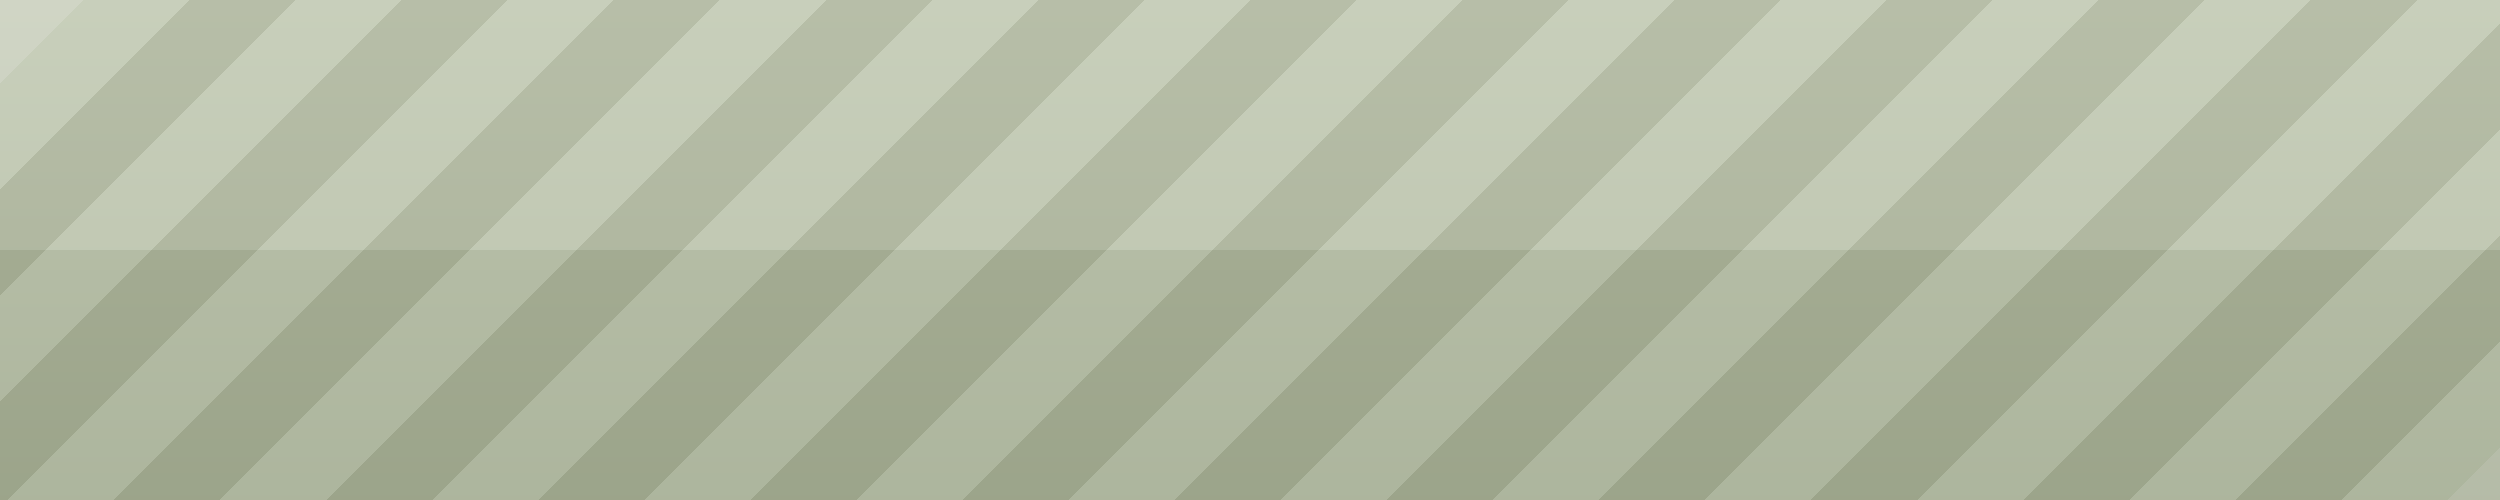
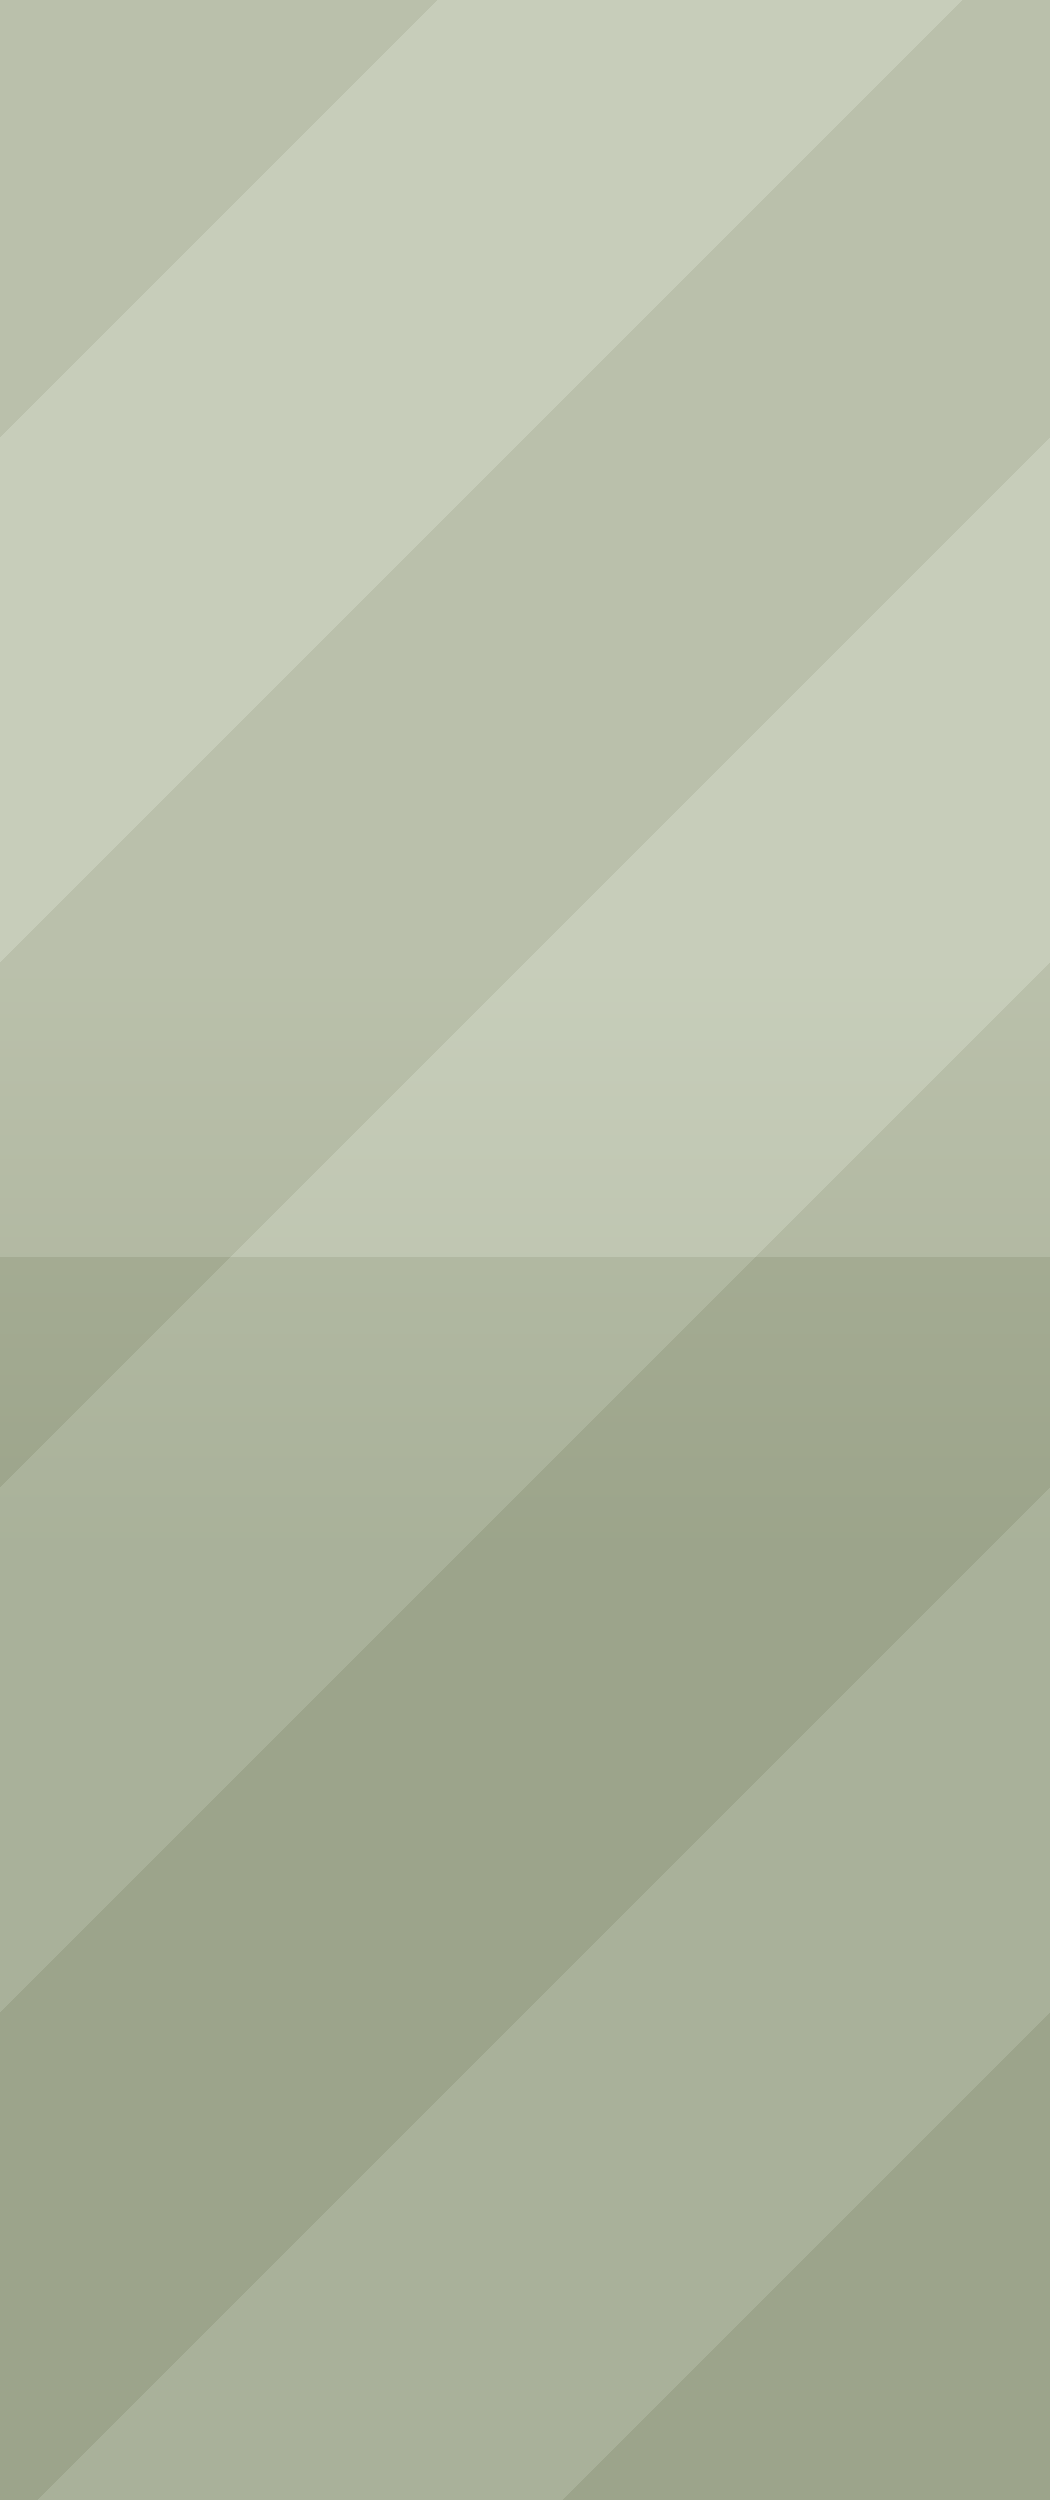
- <svg xmlns="http://www.w3.org/2000/svg" version="1.1" viewBox="0 0 500 100">
+ <svg xmlns="http://www.w3.org/2000/svg" version="1.1" viewBox="0 0 42 100">
  <defs>
-     <linearGradient id="glaze" x1="0" y1="0" x2="0" y2="1">
+     <linearGradient id="glaze" gradientUnits="userSpaceOnUse" x1="0" y1="39" x2="0" y2="62">
      <stop offset="0" stop-color="#C0C7B1" class="slider_glaze_top" />
-       <stop offset="0.5" stop-color="#B7BEA7" class="slider_glaze_mida" />
-       <stop offset="0.5" stop-color="#A5AD93" class="slider_glaze_midb" />
+       <stop offset="0.49" stop-color="#B7BEA7" class="slider_glaze_mida" />
+       <stop offset="0.49" stop-color="#A5AD93" class="slider_glaze_midb" />
      <stop offset="1" stop-color="#9BA489" class="slider_glaze_bot" />
    </linearGradient>
  </defs>
-   <g transform="rotate(45 45 0)">
-     <rect x="25" y="-20" width="15" height="200" fill="#DBE0D1" class="slider_pattern" fill-opacity="0.8" shape-rendering="crispEdges" />
-     <rect x="55" y="-50" width="15" height="200" fill="#DBE0D1" class="slider_pattern" fill-opacity="0.8" shape-rendering="crispEdges" />
-     <rect x="85" y="-80" width="15" height="200" fill="#DBE0D1" class="slider_pattern" fill-opacity="0.8" shape-rendering="crispEdges" />
-     <rect x="115" y="-110" width="15" height="200" fill="#DBE0D1" class="slider_pattern" fill-opacity="0.8" shape-rendering="crispEdges" />
-     <rect x="145" y="-140" width="15" height="200" fill="#DBE0D1" class="slider_pattern" fill-opacity="0.8" shape-rendering="crispEdges" />
-     <rect x="175" y="-170" width="15" height="200" fill="#DBE0D1" class="slider_pattern" fill-opacity="0.8" shape-rendering="crispEdges" />
-     <rect x="205" y="-200" width="15" height="200" fill="#DBE0D1" class="slider_pattern" fill-opacity="0.8" shape-rendering="crispEdges" />
-     <rect x="235" y="-230" width="15" height="200" fill="#DBE0D1" class="slider_pattern" fill-opacity="0.8" shape-rendering="crispEdges" />
-     <rect x="265" y="-260" width="15" height="200" fill="#DBE0D1" class="slider_pattern" fill-opacity="0.8" shape-rendering="crispEdges" />
-     <rect x="295" y="-290" width="15" height="200" fill="#DBE0D1" class="slider_pattern" fill-opacity="0.8" shape-rendering="crispEdges" />
-     <rect x="325" y="-320" width="15" height="200" fill="#DBE0D1" class="slider_pattern" fill-opacity="0.8" shape-rendering="crispEdges" />
-     <rect x="355" y="-350" width="15" height="200" fill="#DBE0D1" class="slider_pattern" fill-opacity="0.8" shape-rendering="crispEdges" />
-     <rect x="385" y="-380" width="15" height="200" fill="#DBE0D1" class="slider_pattern" fill-opacity="0.8" shape-rendering="crispEdges" />
-     <rect x="415" y="-410" width="15" height="200" fill="#DBE0D1" class="slider_pattern" fill-opacity="0.8" shape-rendering="crispEdges" />
-     <rect x="40" y="-35" width="15" height="200" fill="#879074" class="slider_pattern_shade" fill-opacity="0.8" shape-rendering="crispEdges" />
-     <rect x="70" y="-65" width="15" height="200" fill="#879074" class="slider_pattern_shade" fill-opacity="0.8" shape-rendering="crispEdges" />
-     <rect x="100" y="-95" width="15" height="200" fill="#879074" class="slider_pattern_shade" fill-opacity="0.8" shape-rendering="crispEdges" />
-     <rect x="130" y="-125" width="15" height="200" fill="#879074" class="slider_pattern_shade" fill-opacity="0.8" shape-rendering="crispEdges" />
-     <rect x="160" y="-155" width="15" height="200" fill="#879074" class="slider_pattern_shade" fill-opacity="0.8" shape-rendering="crispEdges" />
-     <rect x="190" y="-185" width="15" height="200" fill="#879074" class="slider_pattern_shade" fill-opacity="0.8" shape-rendering="crispEdges" />
-     <rect x="220" y="-215" width="15" height="200" fill="#879074" class="slider_pattern_shade" fill-opacity="0.8" shape-rendering="crispEdges" />
-     <rect x="250" y="-245" width="15" height="200" fill="#879074" class="slider_pattern_shade" fill-opacity="0.8" shape-rendering="crispEdges" />
-     <rect x="280" y="-275" width="15" height="200" fill="#879074" class="slider_pattern_shade" fill-opacity="0.8" shape-rendering="crispEdges" />
-     <rect x="310" y="-305" width="15" height="200" fill="#879074" class="slider_pattern_shade" fill-opacity="0.8" shape-rendering="crispEdges" />
-     <rect x="340" y="-335" width="15" height="200" fill="#879074" class="slider_pattern_shade" fill-opacity="0.8" shape-rendering="crispEdges" />
-     <rect x="370" y="-365" width="15" height="200" fill="#879074" class="slider_pattern_shade" fill-opacity="0.8" shape-rendering="crispEdges" />
-     <rect x="400" y="-395" width="15" height="200" fill="#879074" class="slider_pattern_shade" fill-opacity="0.8" shape-rendering="crispEdges" />
+   <g transform="skewX(-45)">
+     <rect x="17.5" y="0" width="21" height="100" fill="#DBE0D1" class="slider_pattern" fill-opacity="0.8" shape-rendering="crispEdges" />
+     <rect x="59.5" y="0" width="21" height="100" fill="#DBE0D1" class="slider_pattern" fill-opacity="0.8" shape-rendering="crispEdges" />
+     <rect x="101.5" y="0" width="21" height="100" fill="#DBE0D1" class="slider_pattern" fill-opacity="0.8" shape-rendering="crispEdges" />
+     <rect x="-3.5" y="0" width="21" height="100" fill="#879074" class="slider_pattern_shade" fill-opacity="0.8" shape-rendering="crispEdges" />
+     <rect x="38.5" y="0" width="21" height="100" fill="#879074" class="slider_pattern_shade" fill-opacity="0.8" shape-rendering="crispEdges" />
+     <rect x="80.5" y="0" width="21" height="100" fill="#879074" class="slider_pattern_shade" fill-opacity="0.8" shape-rendering="crispEdges" />
+     <rect x="122.5" y="0" width="21" height="100" fill="#879074" class="slider_pattern_shade" fill-opacity="0.8" shape-rendering="crispEdges" />
  </g>
-   <rect x="0" y="0" width="500" height="100" fill="url(#glaze)" fill-opacity="0.74" />
+   <rect x="0" y="0" width="42" height="100" fill="url(#glaze)" fill-opacity="0.8" />
</svg>
